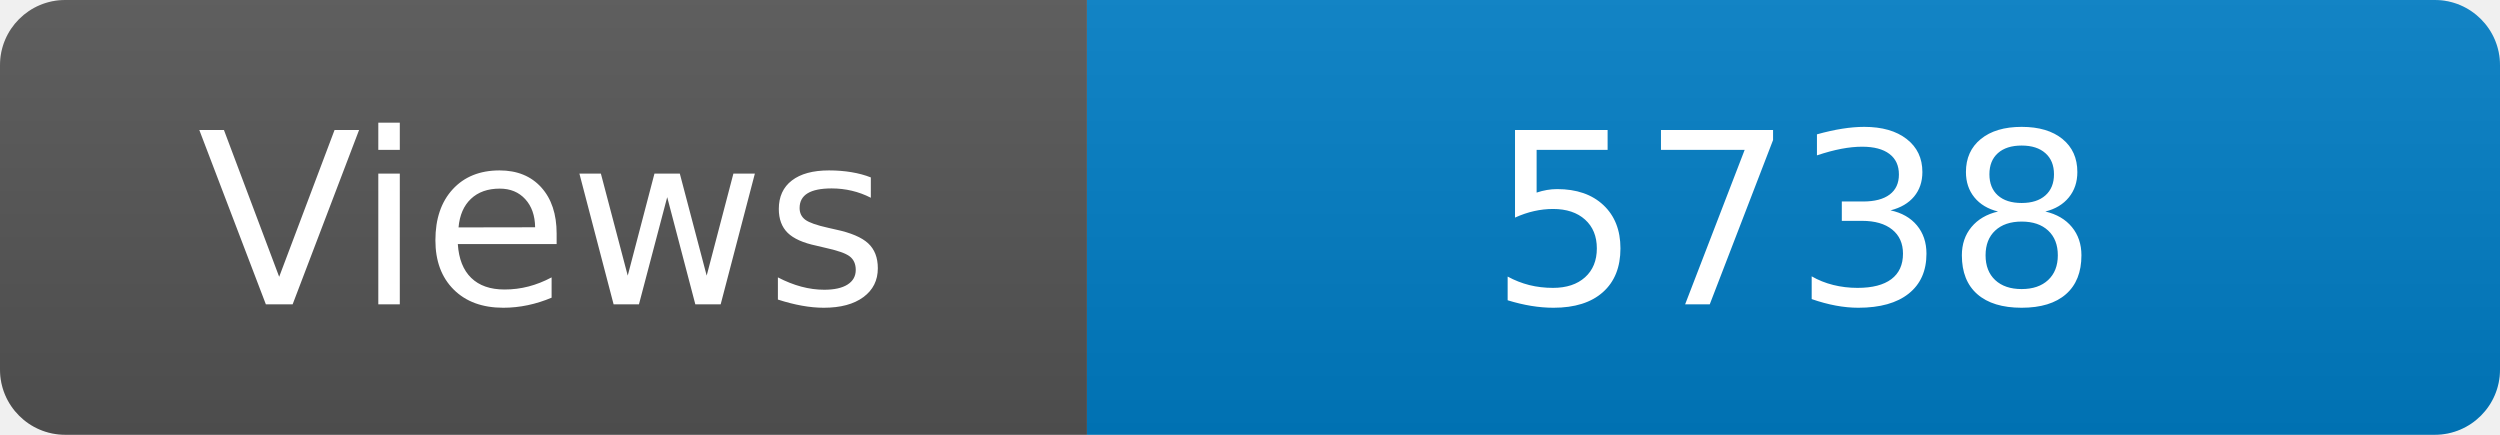
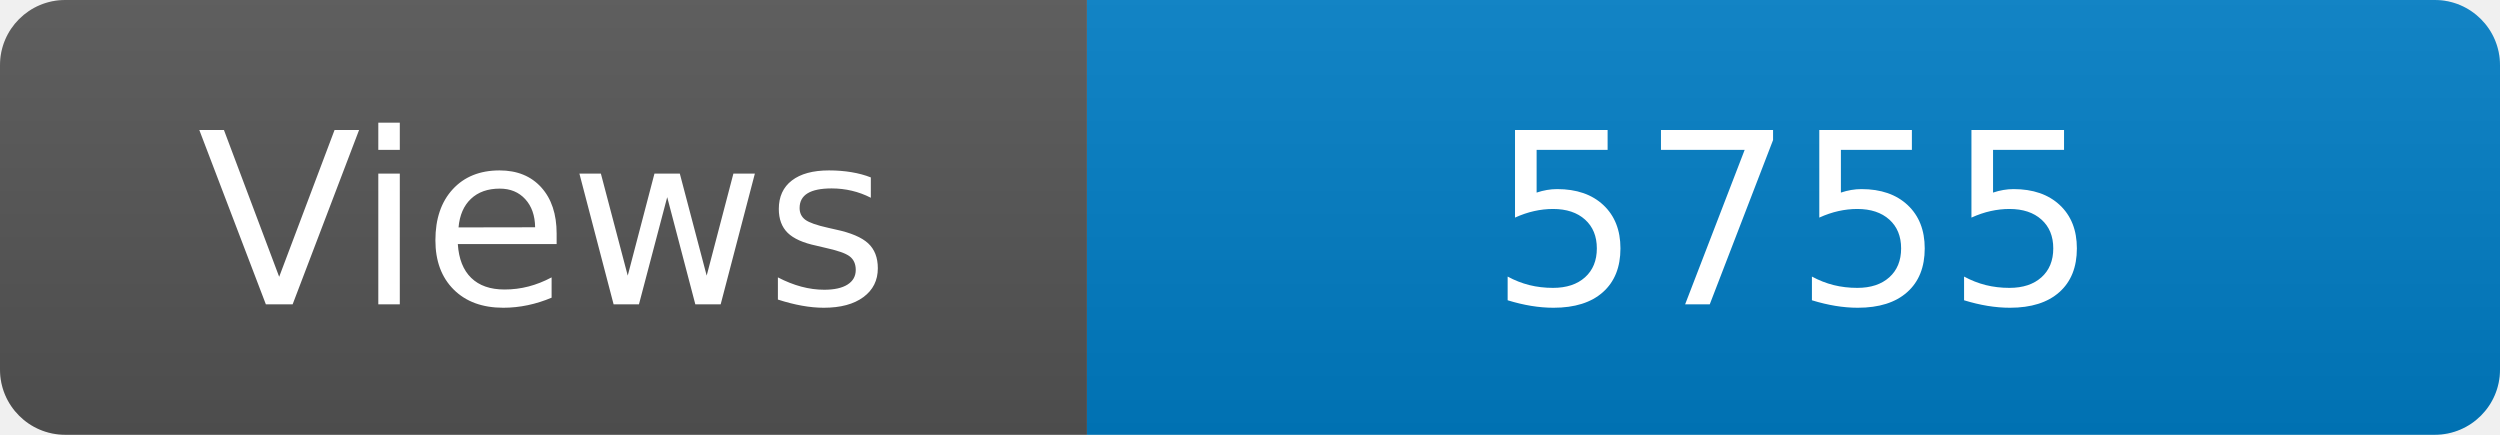
<svg xmlns="http://www.w3.org/2000/svg" width="115" height="20" role="img" aria-label="Maintained?: yes">
  <linearGradient id="s" x2="0" y2="100%">
    <stop offset="0" stop-color="#bbb" stop-opacity=".1" />
    <stop offset="1" stop-opacity=".1" />
  </linearGradient>
  <clipPath id="r">
    <rect width="115" height="20" rx="3" fill="#fff" />
  </clipPath>
  <g clip-path="url(#r)">
    <rect width="50" height="20" fill="#555" />
    <rect x="50" width="160" height="20" fill="#007ec6" />
    <rect width="115" height="20" fill="url(#s)" />
  </g>
  <g fill="#fff" text-anchor="middle" font-family="Verdana,Geneva,DejaVu Sans,sans-serif" font-size="110">
    <text x="250" y="140" transform="scale(.1)" fill="#fff">Views</text>
-     <text x="825" y="140" transform="scale(.1)" fill="#fff">5738</text>
+     <text x="825" y="140" transform="scale(.1)" fill="#fff">5755</text>
  </g>
</svg>
